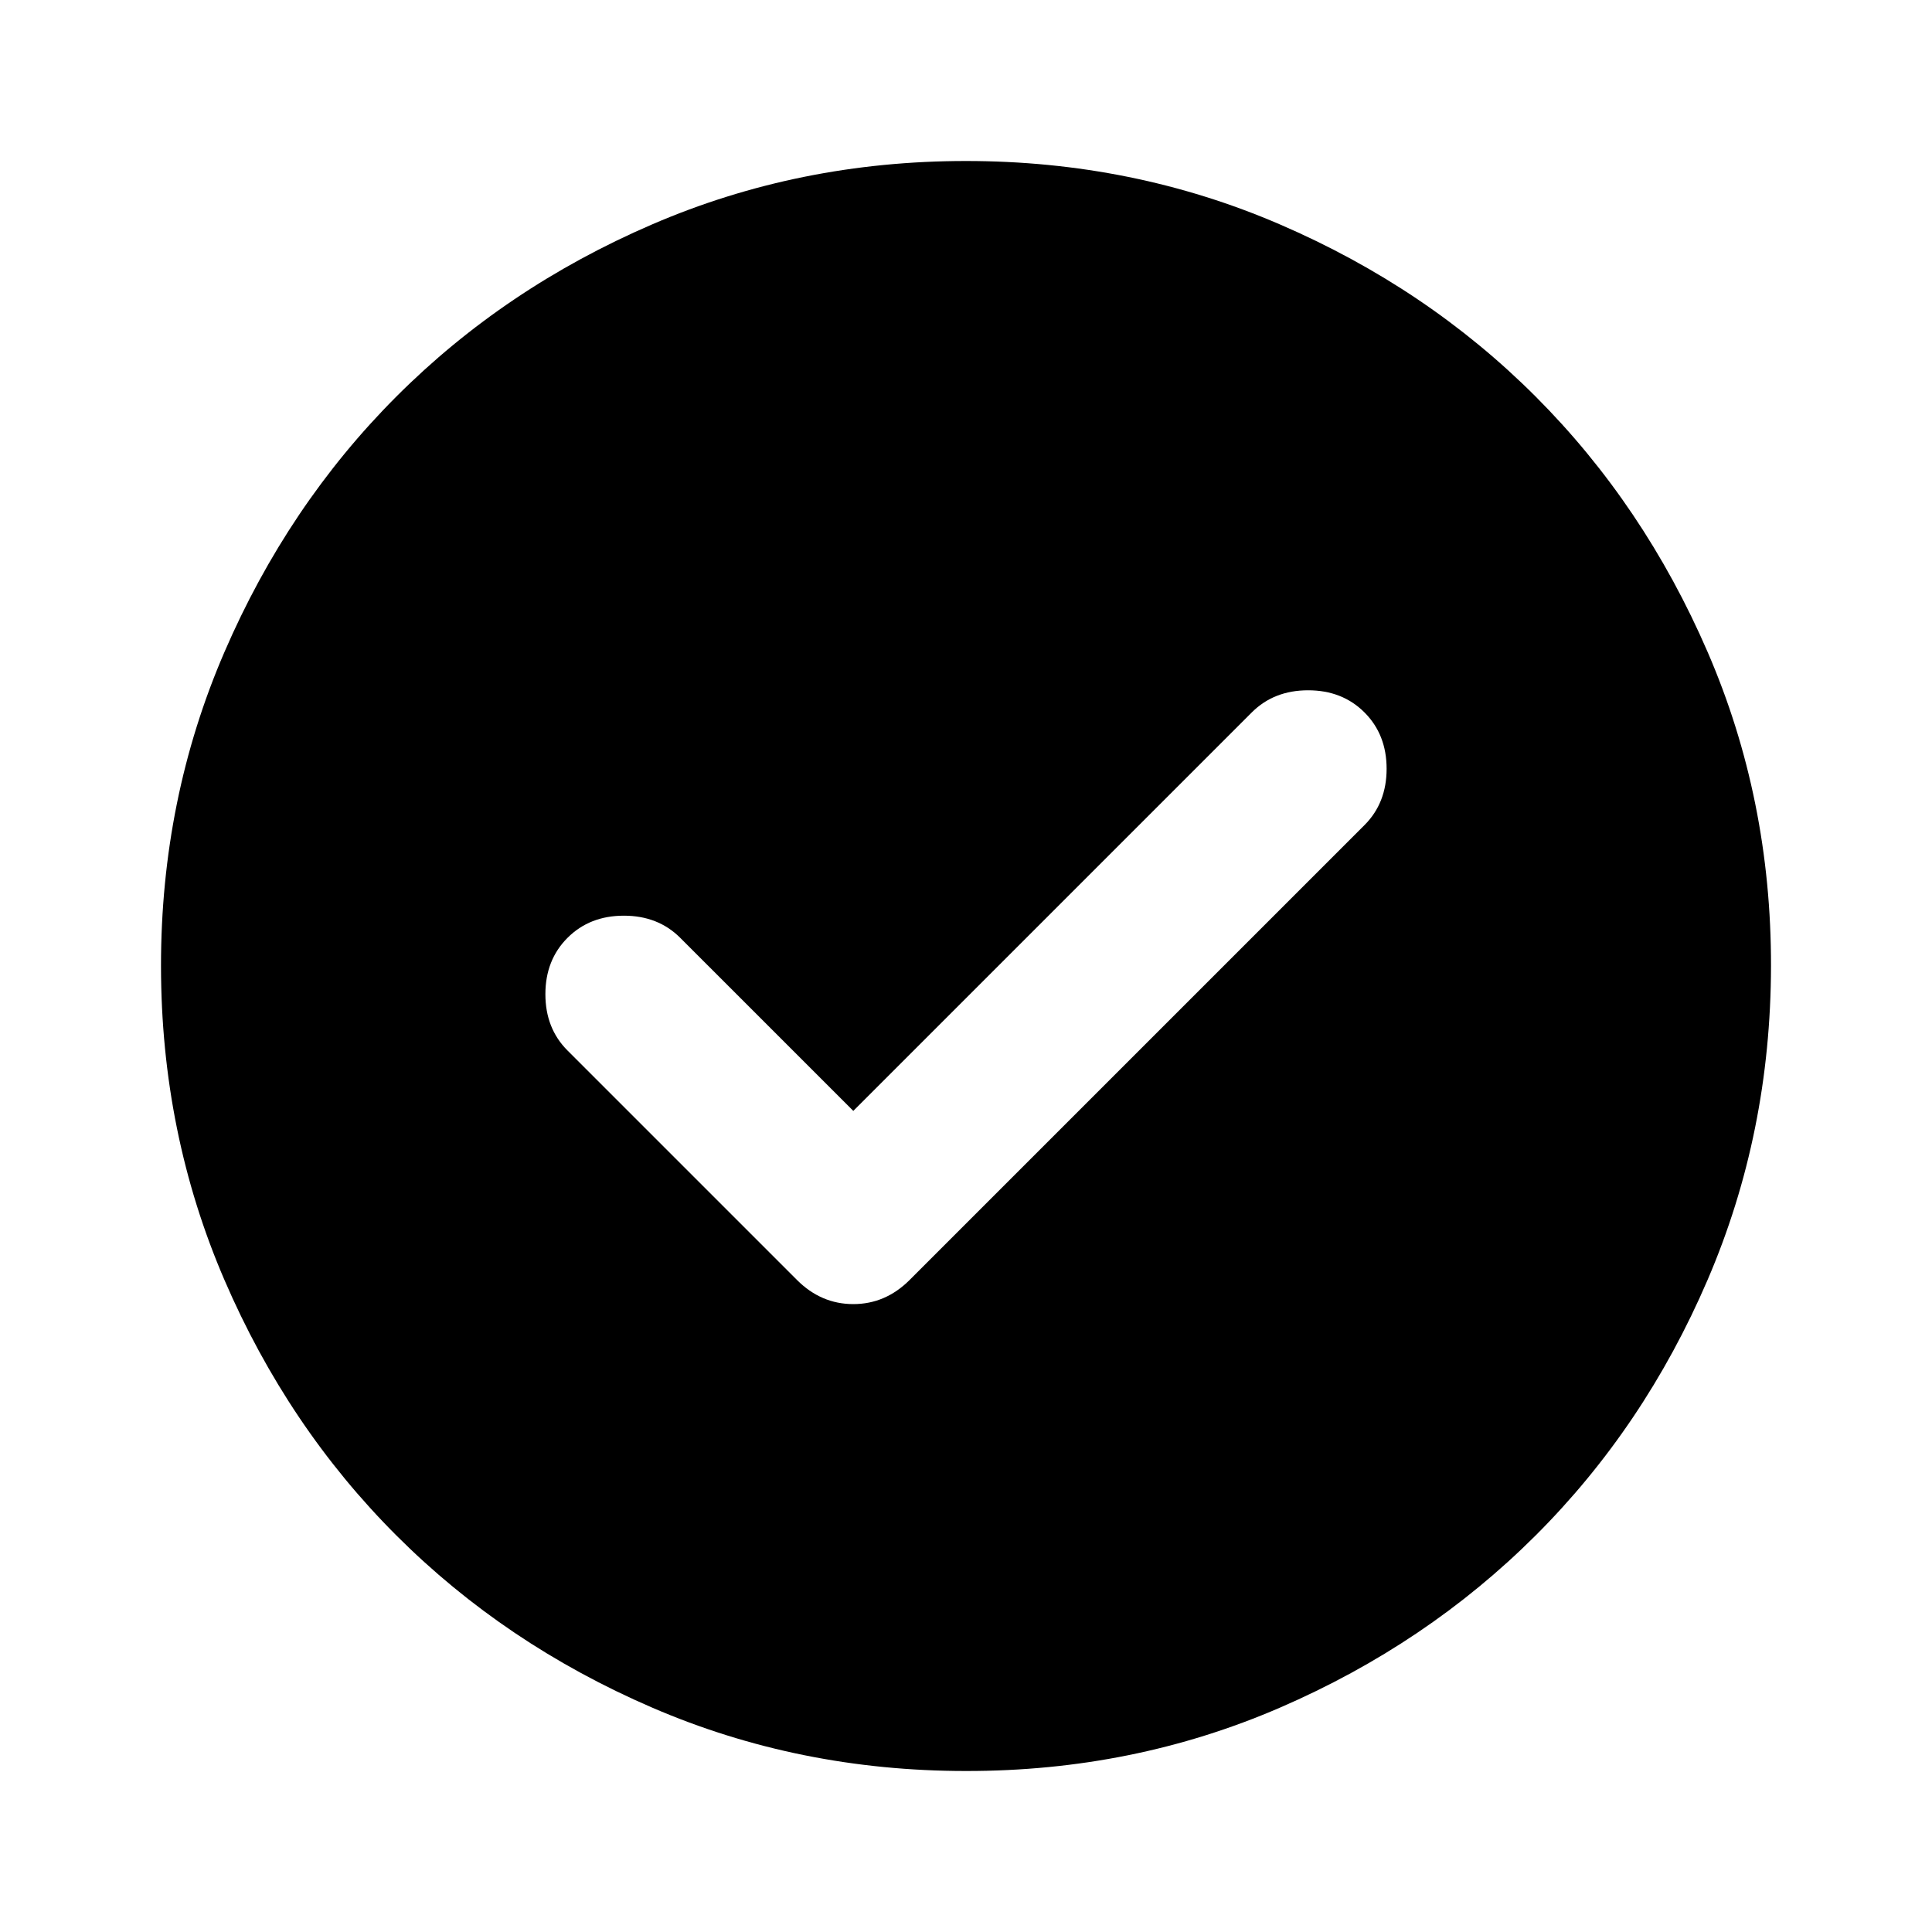
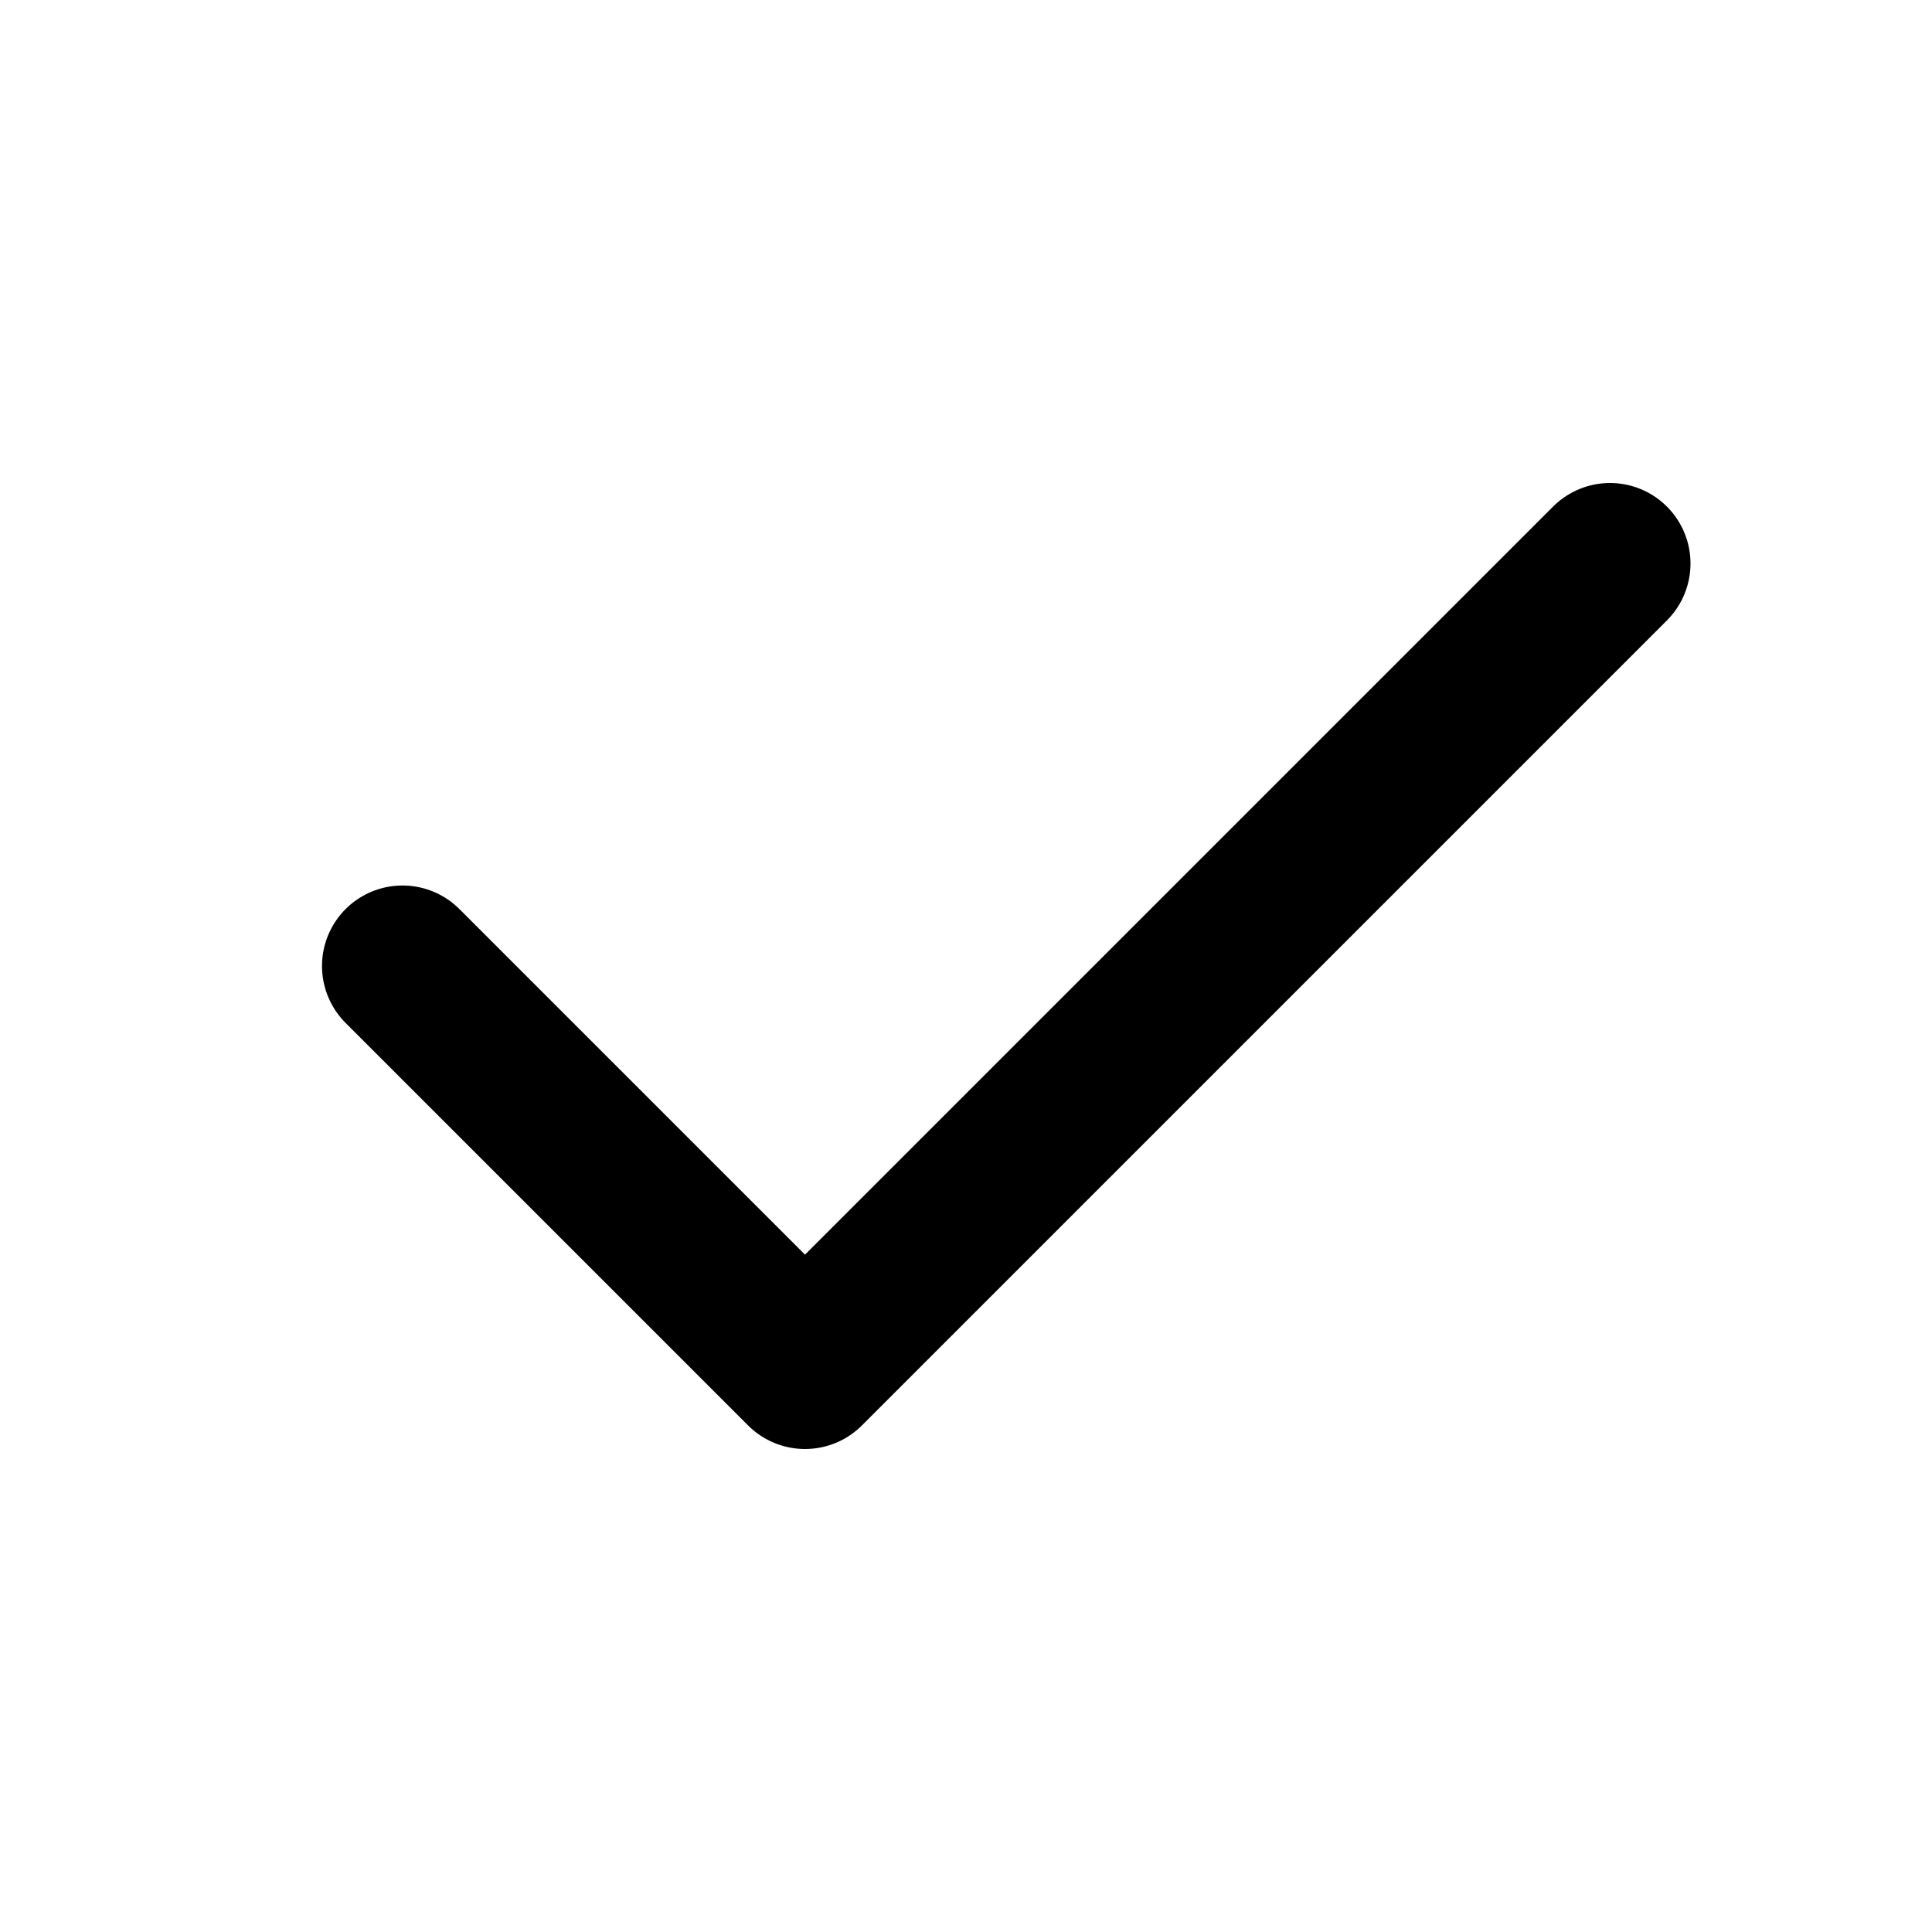
- <svg xmlns="http://www.w3.org/2000/svg" width="32" height="32" viewBox="0 0 24 24">
-   <path fill="currentColor" d="m10.6 13.8l-2.15-2.15q-.275-.275-.7-.275t-.7.275t-.275.7t.275.7L9.9 15.9q.3.3.7.3t.7-.3l5.65-5.65q.275-.275.275-.7t-.275-.7t-.7-.275t-.7.275zM12 22q-2.075 0-3.9-.788t-3.175-2.137T2.788 15.9T2 12t.788-3.9t2.137-3.175T8.1 2.788T12 2t3.9.788t3.175 2.137T21.213 8.1T22 12t-.788 3.9t-2.137 3.175t-3.175 2.138T12 22" />
+ <svg xmlns="http://www.w3.org/2000/svg" viewBox="0 0 24 24">
+   <path fill="none" stroke="currentColor" stroke-linecap="round" stroke-linejoin="round" stroke-width="2" d="M20 7L10 17l-5-5" />
</svg>
